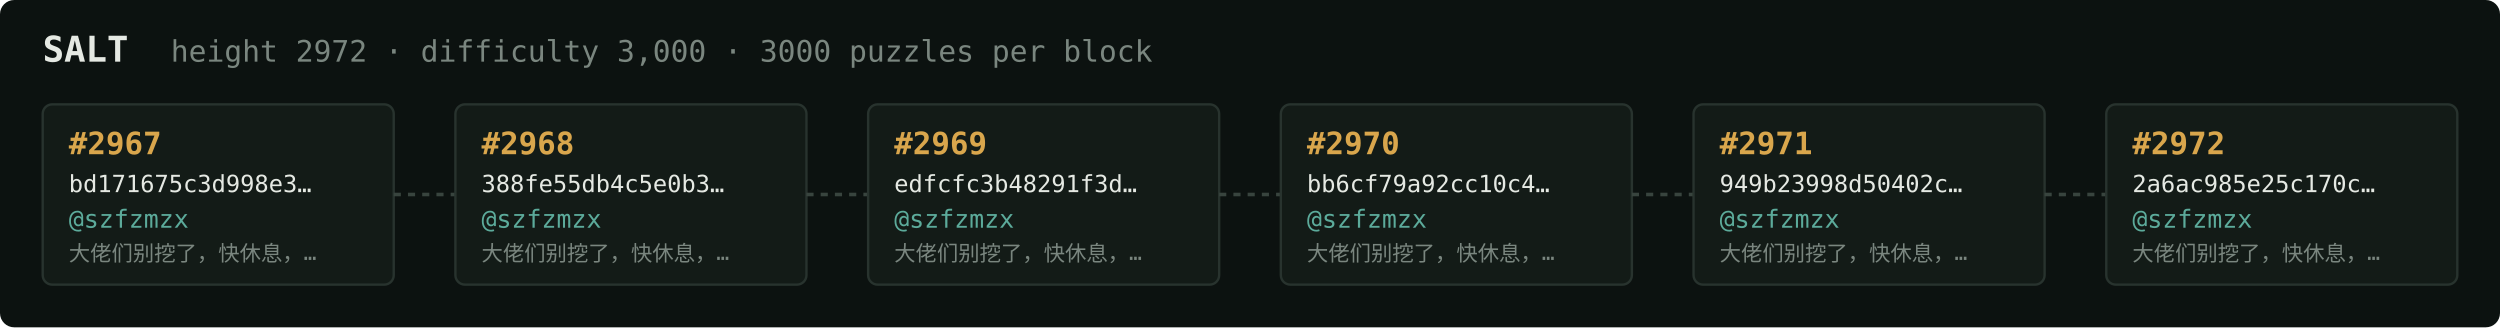
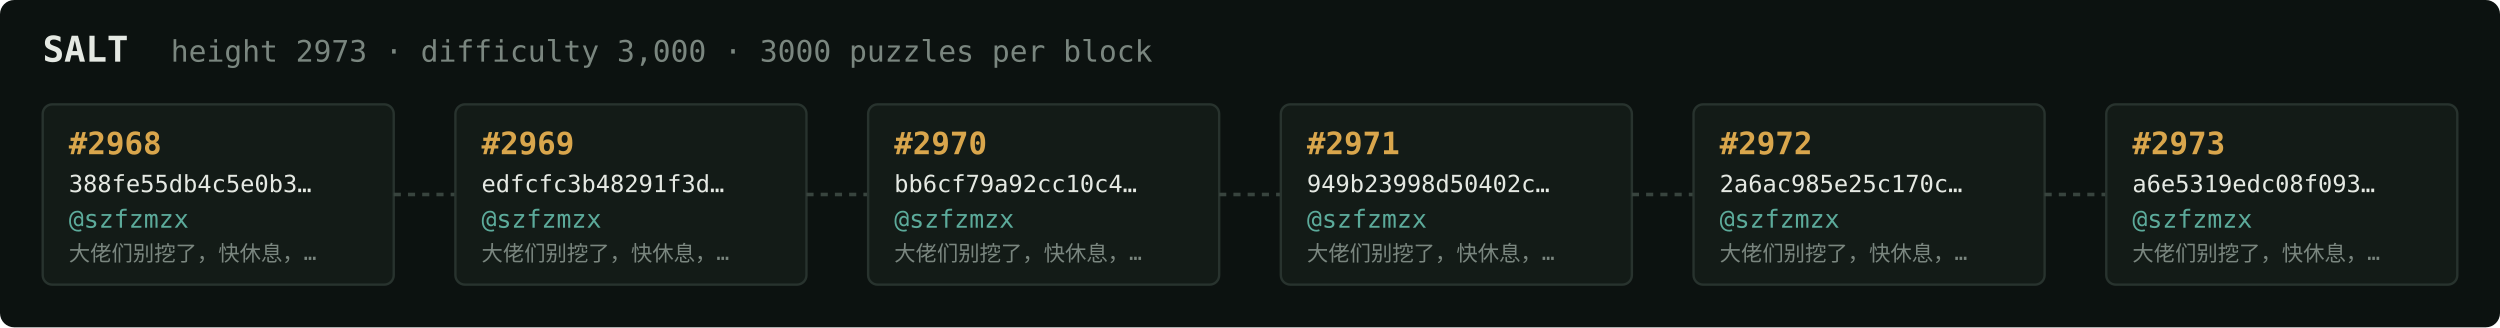
<svg xmlns="http://www.w3.org/2000/svg" width="1054" height="138" viewBox="0 0 1054 138" font-family="ui-monospace,SFMono-Regular,Menlo,monospace">
  <rect fill="#0c1210" width="1054" height="138" rx="6" />
  <text x="18" y="26" fill="#e5e9e3" font-size="15" font-weight="700">SALT</text>
-   <text x="72" y="26" fill="#7a867f" font-size="12.5">height 2972 · difficulty 3,000 · 3000 puzzles per block</text>
+   <text x="72" y="26" fill="#7a867f" font-size="12.5">height 2973 · difficulty 3,000 · 3000 puzzles per block</text>
  <rect x="18" y="44" width="148" height="76" rx="4" fill="#131b17" stroke="#28332e" stroke-width="1" />
-   <text x="29" y="65" fill="#d9a64c" font-size="13" font-weight="700">#2967</text>
-   <text x="29" y="81" fill="#e5e9e3" font-size="10">bd171675c3d998e3…</text>
+   <text x="29" y="65" fill="#d9a64c" font-size="13" font-weight="700">#2968</text>
+   <text x="29" y="81" fill="#e5e9e3" font-size="10">388fe55db4c5e0b3…</text>
  <text x="29" y="96" fill="#5cab9b" font-size="10.5">@szfzmzx</text>
  <text x="29" y="110" fill="#7a867f" font-size="9">大佬们别挖了，快休息，…</text>
  <line x1="166" y1="82.0" x2="192" y2="82.0" stroke="#38443e" stroke-width="1.5" stroke-dasharray="3 3" />
  <rect x="192" y="44" width="148" height="76" rx="4" fill="#131b17" stroke="#28332e" stroke-width="1" />
-   <text x="203" y="65" fill="#d9a64c" font-size="13" font-weight="700">#2968</text>
-   <text x="203" y="81" fill="#e5e9e3" font-size="10">388fe55db4c5e0b3…</text>
+   <text x="203" y="65" fill="#d9a64c" font-size="13" font-weight="700">#2969</text>
+   <text x="203" y="81" fill="#e5e9e3" font-size="10">edfcfc3b48291f3d…</text>
  <text x="203" y="96" fill="#5cab9b" font-size="10.5">@szfzmzx</text>
  <text x="203" y="110" fill="#7a867f" font-size="9">大佬们别挖了，快休息，…</text>
  <line x1="340" y1="82.0" x2="366" y2="82.0" stroke="#38443e" stroke-width="1.5" stroke-dasharray="3 3" />
  <rect x="366" y="44" width="148" height="76" rx="4" fill="#131b17" stroke="#28332e" stroke-width="1" />
-   <text x="377" y="65" fill="#d9a64c" font-size="13" font-weight="700">#2969</text>
-   <text x="377" y="81" fill="#e5e9e3" font-size="10">edfcfc3b48291f3d…</text>
+   <text x="377" y="65" fill="#d9a64c" font-size="13" font-weight="700">#2970</text>
+   <text x="377" y="81" fill="#e5e9e3" font-size="10">bb6cf79a92cc10c4…</text>
  <text x="377" y="96" fill="#5cab9b" font-size="10.5">@szfzmzx</text>
  <text x="377" y="110" fill="#7a867f" font-size="9">大佬们别挖了，快休息，…</text>
  <line x1="514" y1="82.0" x2="540" y2="82.0" stroke="#38443e" stroke-width="1.5" stroke-dasharray="3 3" />
  <rect x="540" y="44" width="148" height="76" rx="4" fill="#131b17" stroke="#28332e" stroke-width="1" />
-   <text x="551" y="65" fill="#d9a64c" font-size="13" font-weight="700">#2970</text>
-   <text x="551" y="81" fill="#e5e9e3" font-size="10">bb6cf79a92cc10c4…</text>
+   <text x="551" y="65" fill="#d9a64c" font-size="13" font-weight="700">#2971</text>
+   <text x="551" y="81" fill="#e5e9e3" font-size="10">949b23998d50402c…</text>
  <text x="551" y="96" fill="#5cab9b" font-size="10.5">@szfzmzx</text>
  <text x="551" y="110" fill="#7a867f" font-size="9">大佬们别挖了，快休息，…</text>
  <line x1="688" y1="82.0" x2="714" y2="82.0" stroke="#38443e" stroke-width="1.5" stroke-dasharray="3 3" />
  <rect x="714" y="44" width="148" height="76" rx="4" fill="#131b17" stroke="#28332e" stroke-width="1" />
-   <text x="725" y="65" fill="#d9a64c" font-size="13" font-weight="700">#2971</text>
-   <text x="725" y="81" fill="#e5e9e3" font-size="10">949b23998d50402c…</text>
+   <text x="725" y="65" fill="#d9a64c" font-size="13" font-weight="700">#2972</text>
+   <text x="725" y="81" fill="#e5e9e3" font-size="10">2a6ac985e25c170c…</text>
  <text x="725" y="96" fill="#5cab9b" font-size="10.5">@szfzmzx</text>
  <text x="725" y="110" fill="#7a867f" font-size="9">大佬们别挖了，快休息，…</text>
  <line x1="862" y1="82.0" x2="888" y2="82.0" stroke="#38443e" stroke-width="1.5" stroke-dasharray="3 3" />
  <rect x="888" y="44" width="148" height="76" rx="4" fill="#131b17" stroke="#28332e" stroke-width="1" />
-   <text x="899" y="65" fill="#d9a64c" font-size="13" font-weight="700">#2972</text>
-   <text x="899" y="81" fill="#e5e9e3" font-size="10">2a6ac985e25c170c…</text>
+   <text x="899" y="65" fill="#d9a64c" font-size="13" font-weight="700">#2973</text>
+   <text x="899" y="81" fill="#e5e9e3" font-size="10">a6e5319edc08f093…</text>
  <text x="899" y="96" fill="#5cab9b" font-size="10.5">@szfzmzx</text>
  <text x="899" y="110" fill="#7a867f" font-size="9">大佬们别挖了，快休息，…</text>
</svg>
